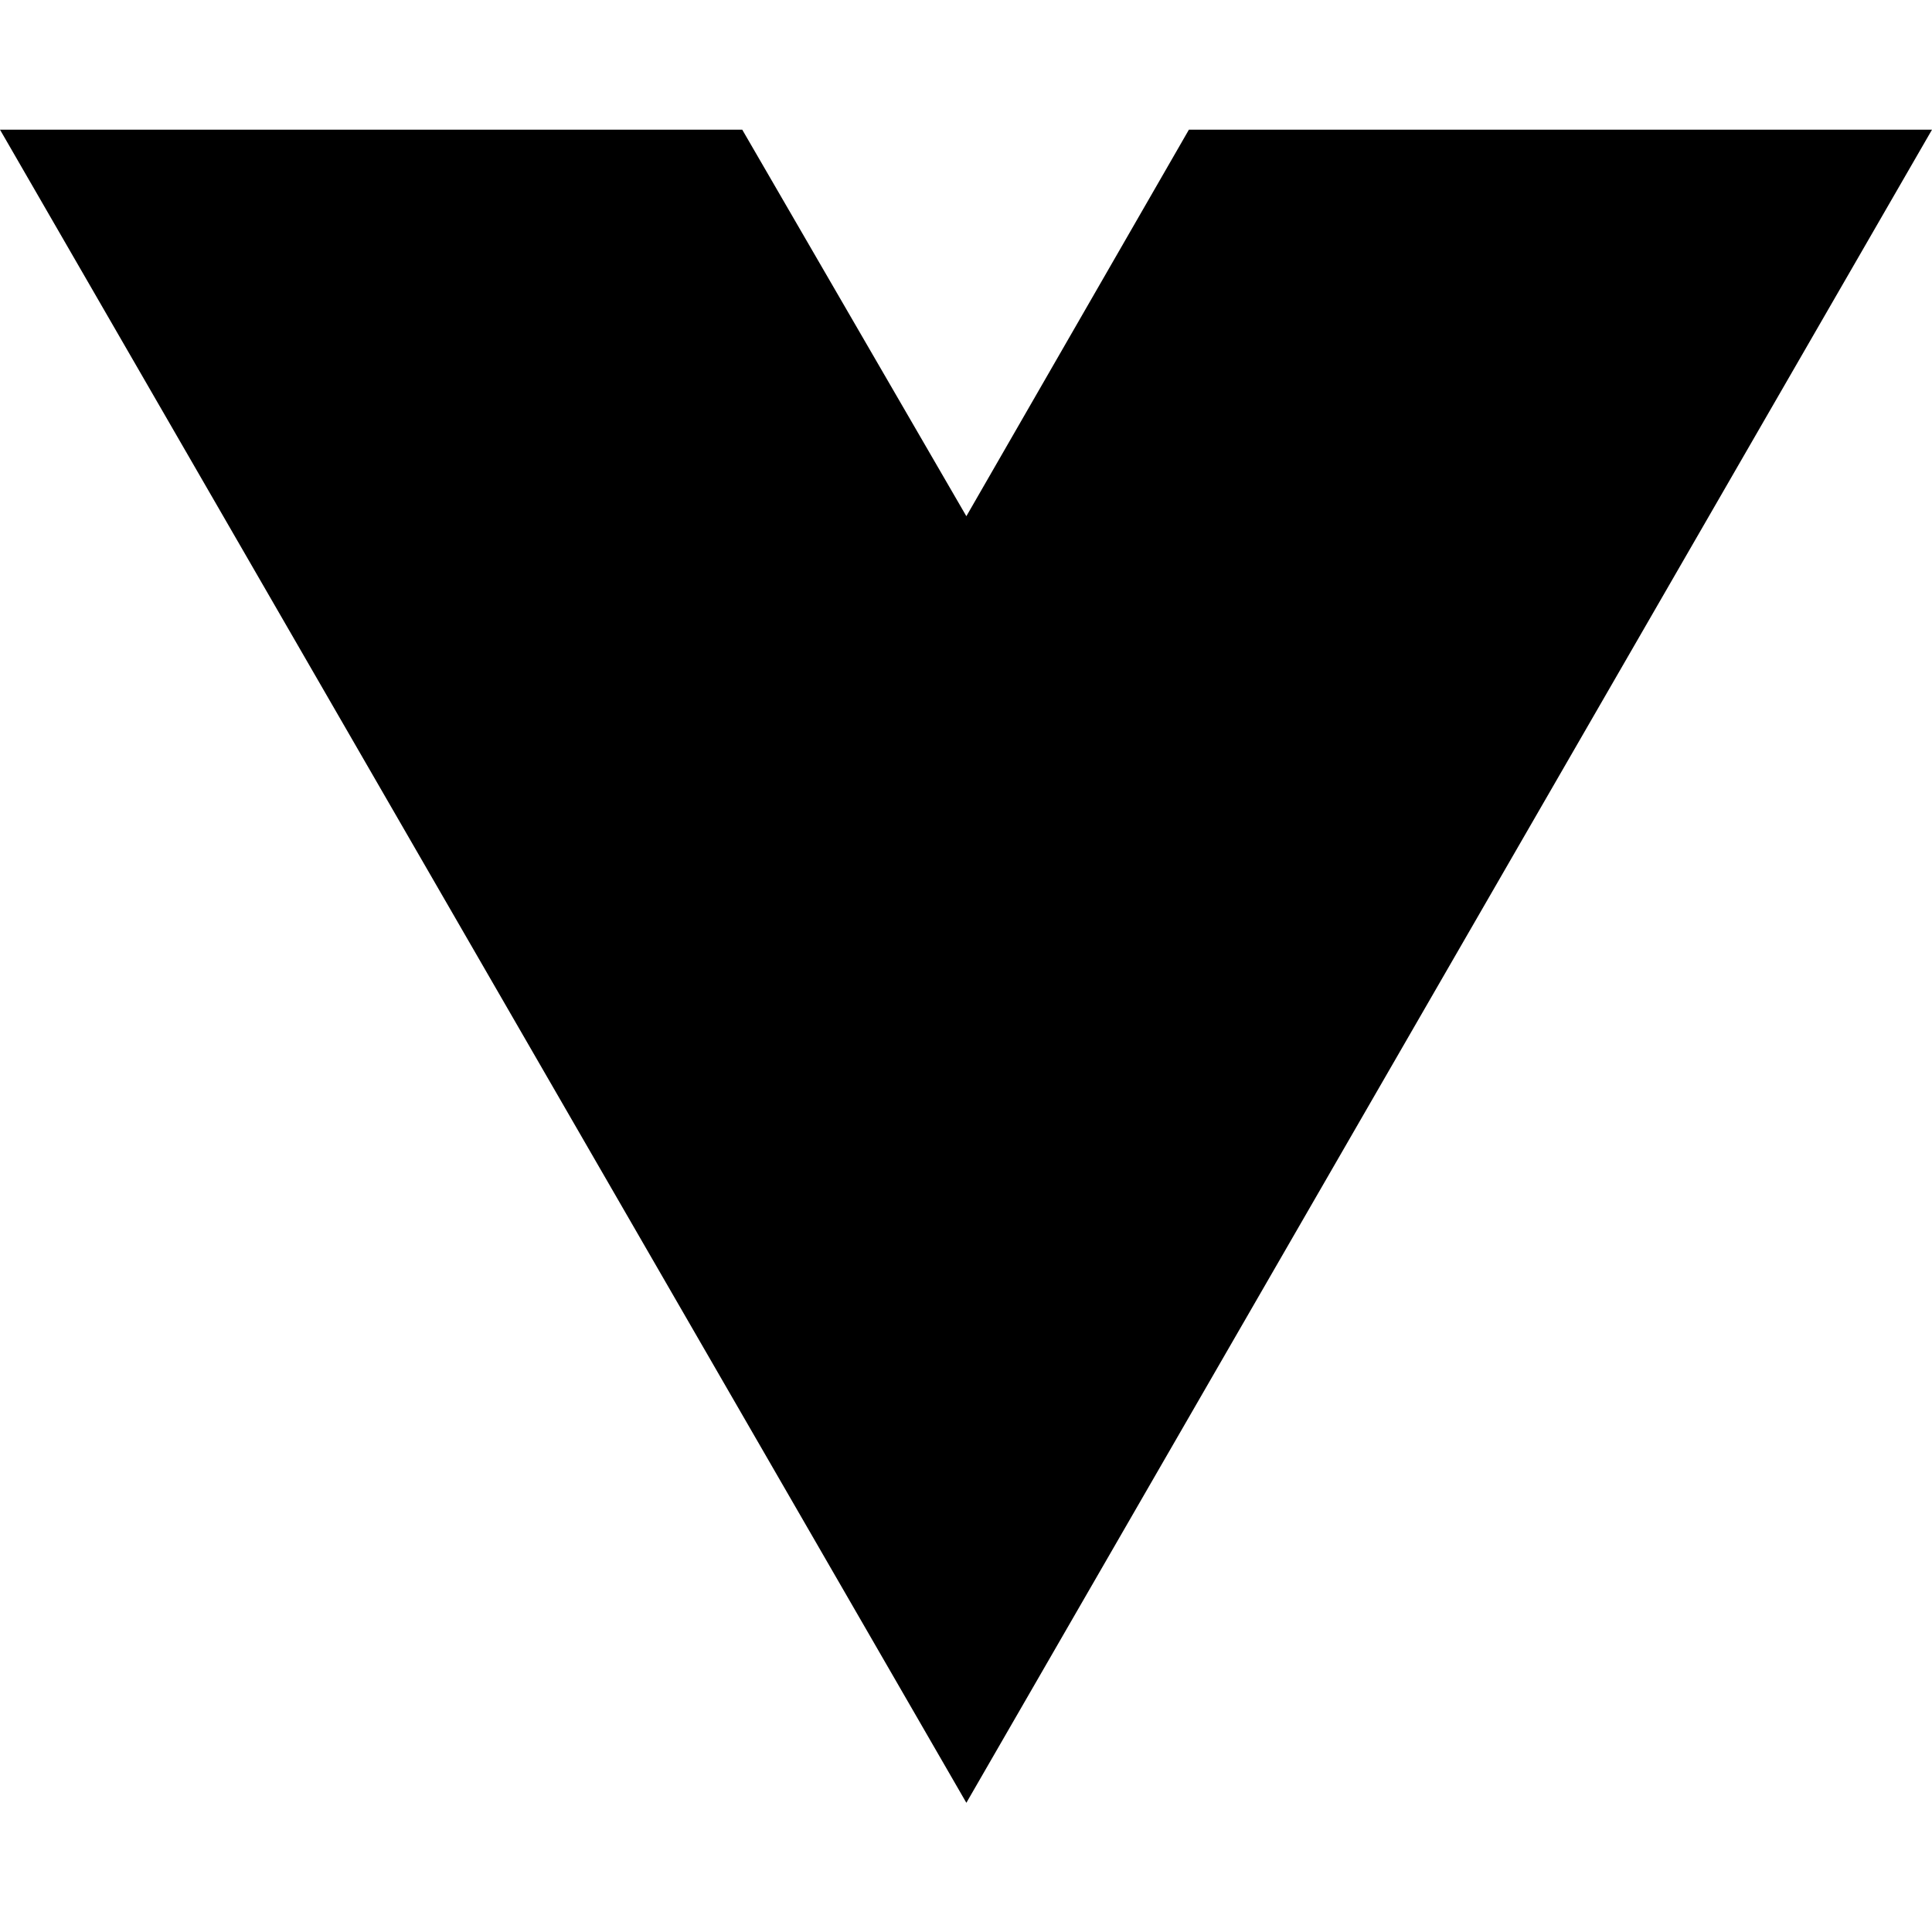
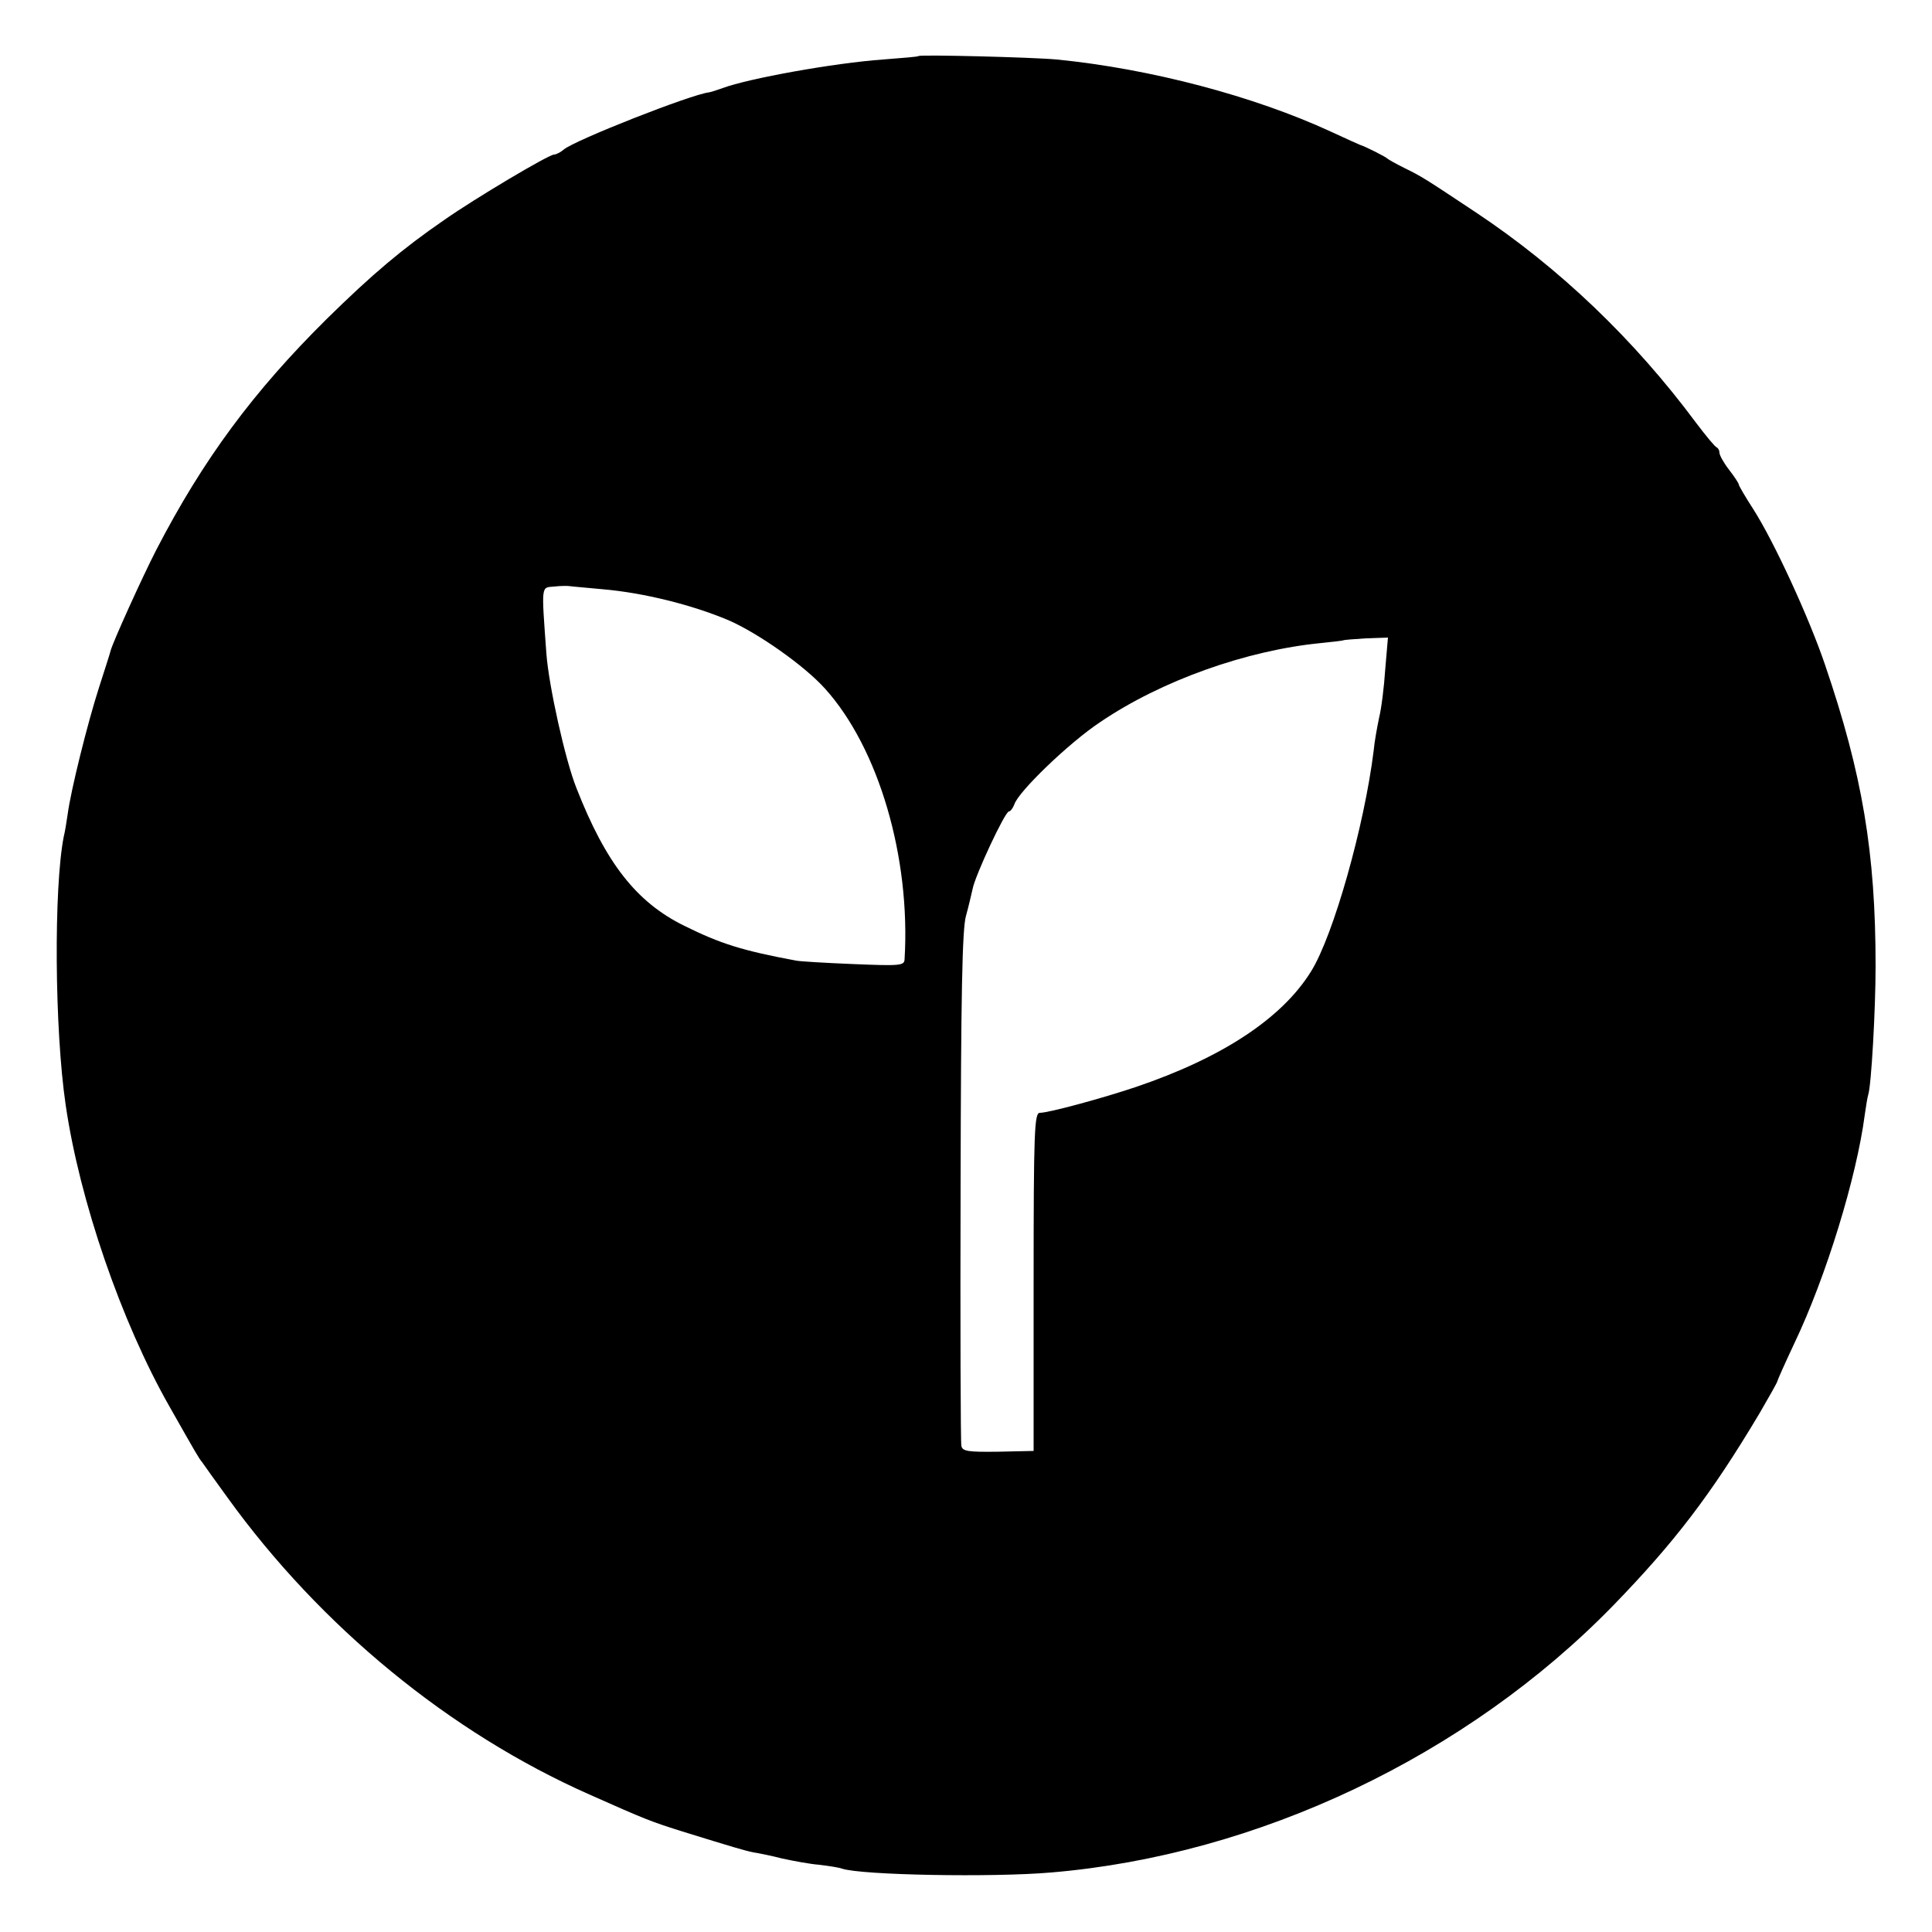
- <svg xmlns="http://www.w3.org/2000/svg" width="16" height="16" viewBox="0 0 16 16" fill="none">
-   <path d="M8.003 14.93L0 1.074H6.147L8.003 4.275L9.846 1.074H16L8.003 14.93Z" fill="black" />
+ <svg xmlns="http://www.w3.org/2000/svg" version="1.0" width="500pt" height="500pt" viewBox="0 0 500 500" preserveAspectRatio="xMidYMid meet">
+   <g transform="translate(0,500) scale(0.1,-0.1)" fill="#000000" stroke="none">
+     <path d="M2377 4855 c-1 -2 -42 -5 -92 -9 -126 -9 -348 -49 -415 -74 -14 -5 -29 -10 -35 -11 -46 -5 -348 -124 -376 -148 -8 -7 -20 -13 -25 -13 -14 0 -204 -113 -284 -169 -109 -75 -187 -141 -304 -256 -189 -187 -320 -363 -442 -599 -35 -68 -114 -242 -118 -261 -1 -5 -15 -48 -30 -95 -29 -90 -73 -266 -81 -328 -3 -20 -7 -46 -10 -57 -26 -132 -24 -498 5 -695 36 -247 144 -561 268 -779 72 -127 76 -134 85 -145 4 -6 34 -48 66 -92 241 -334 575 -608 936 -768 148 -66 160 -70 235 -94 139 -43 166 -51 190 -56 14 -2 48 -9 75 -16 28 -6 70 -14 95 -16 25 -3 51 -7 59 -10 51 -17 390 -23 541 -10 536 45 1076 302 1455 691 158 163 252 285 379 498 25 43 46 80 46 83 0 2 20 47 44 98 82 172 161 430 182 591 3 22 7 46 9 52 8 25 19 220 19 333 0 293 -34 496 -131 780 -41 121 -132 319 -186 403 -20 31 -37 60 -37 63 0 3 -11 20 -25 38 -14 18 -25 38 -25 44 0 6 -3 12 -7 14 -5 2 -28 30 -53 63 -161 217 -355 402 -570 545 -134 89 -140 93 -185 115 -22 11 -42 22 -45 25 -5 5 -59 32 -70 35 -3 1 -36 16 -75 34 -199 92 -467 163 -710 187 -65 6 -352 13 -358 9z m-817 -1380 c105 -9 230 -40 325 -80 76 -33 196 -117 250 -177 139 -154 222 -437 206 -701 -1 -16 -11 -17 -133 -12 -73 3 -140 7 -148 9 -140 26 -196 44 -289 90 -124 61 -203 162 -279 356 -29 72 -72 266 -78 349 -13 180 -14 170 20 173 17 2 36 2 41 1 6 -1 44 -4 85 -8z m2025 -207 c-3 -46 -10 -102 -16 -126 -5 -24 -12 -62 -14 -85 -24 -194 -104 -478 -162 -571 -75 -121 -229 -223 -453 -299 -86 -29 -226 -67 -249 -67 -14 0 -16 -48 -16 -438 l0 -437 -92 -2 c-78 -1 -92 1 -95 15 -2 9 -3 312 -2 672 1 491 4 666 14 700 7 25 14 56 17 69 6 34 84 201 94 201 4 0 10 8 14 18 10 33 142 160 222 213 159 108 379 186 573 205 30 3 56 6 57 7 1 1 27 3 58 5 l57 2 -7 -82z" />
+   </g>
</svg>
